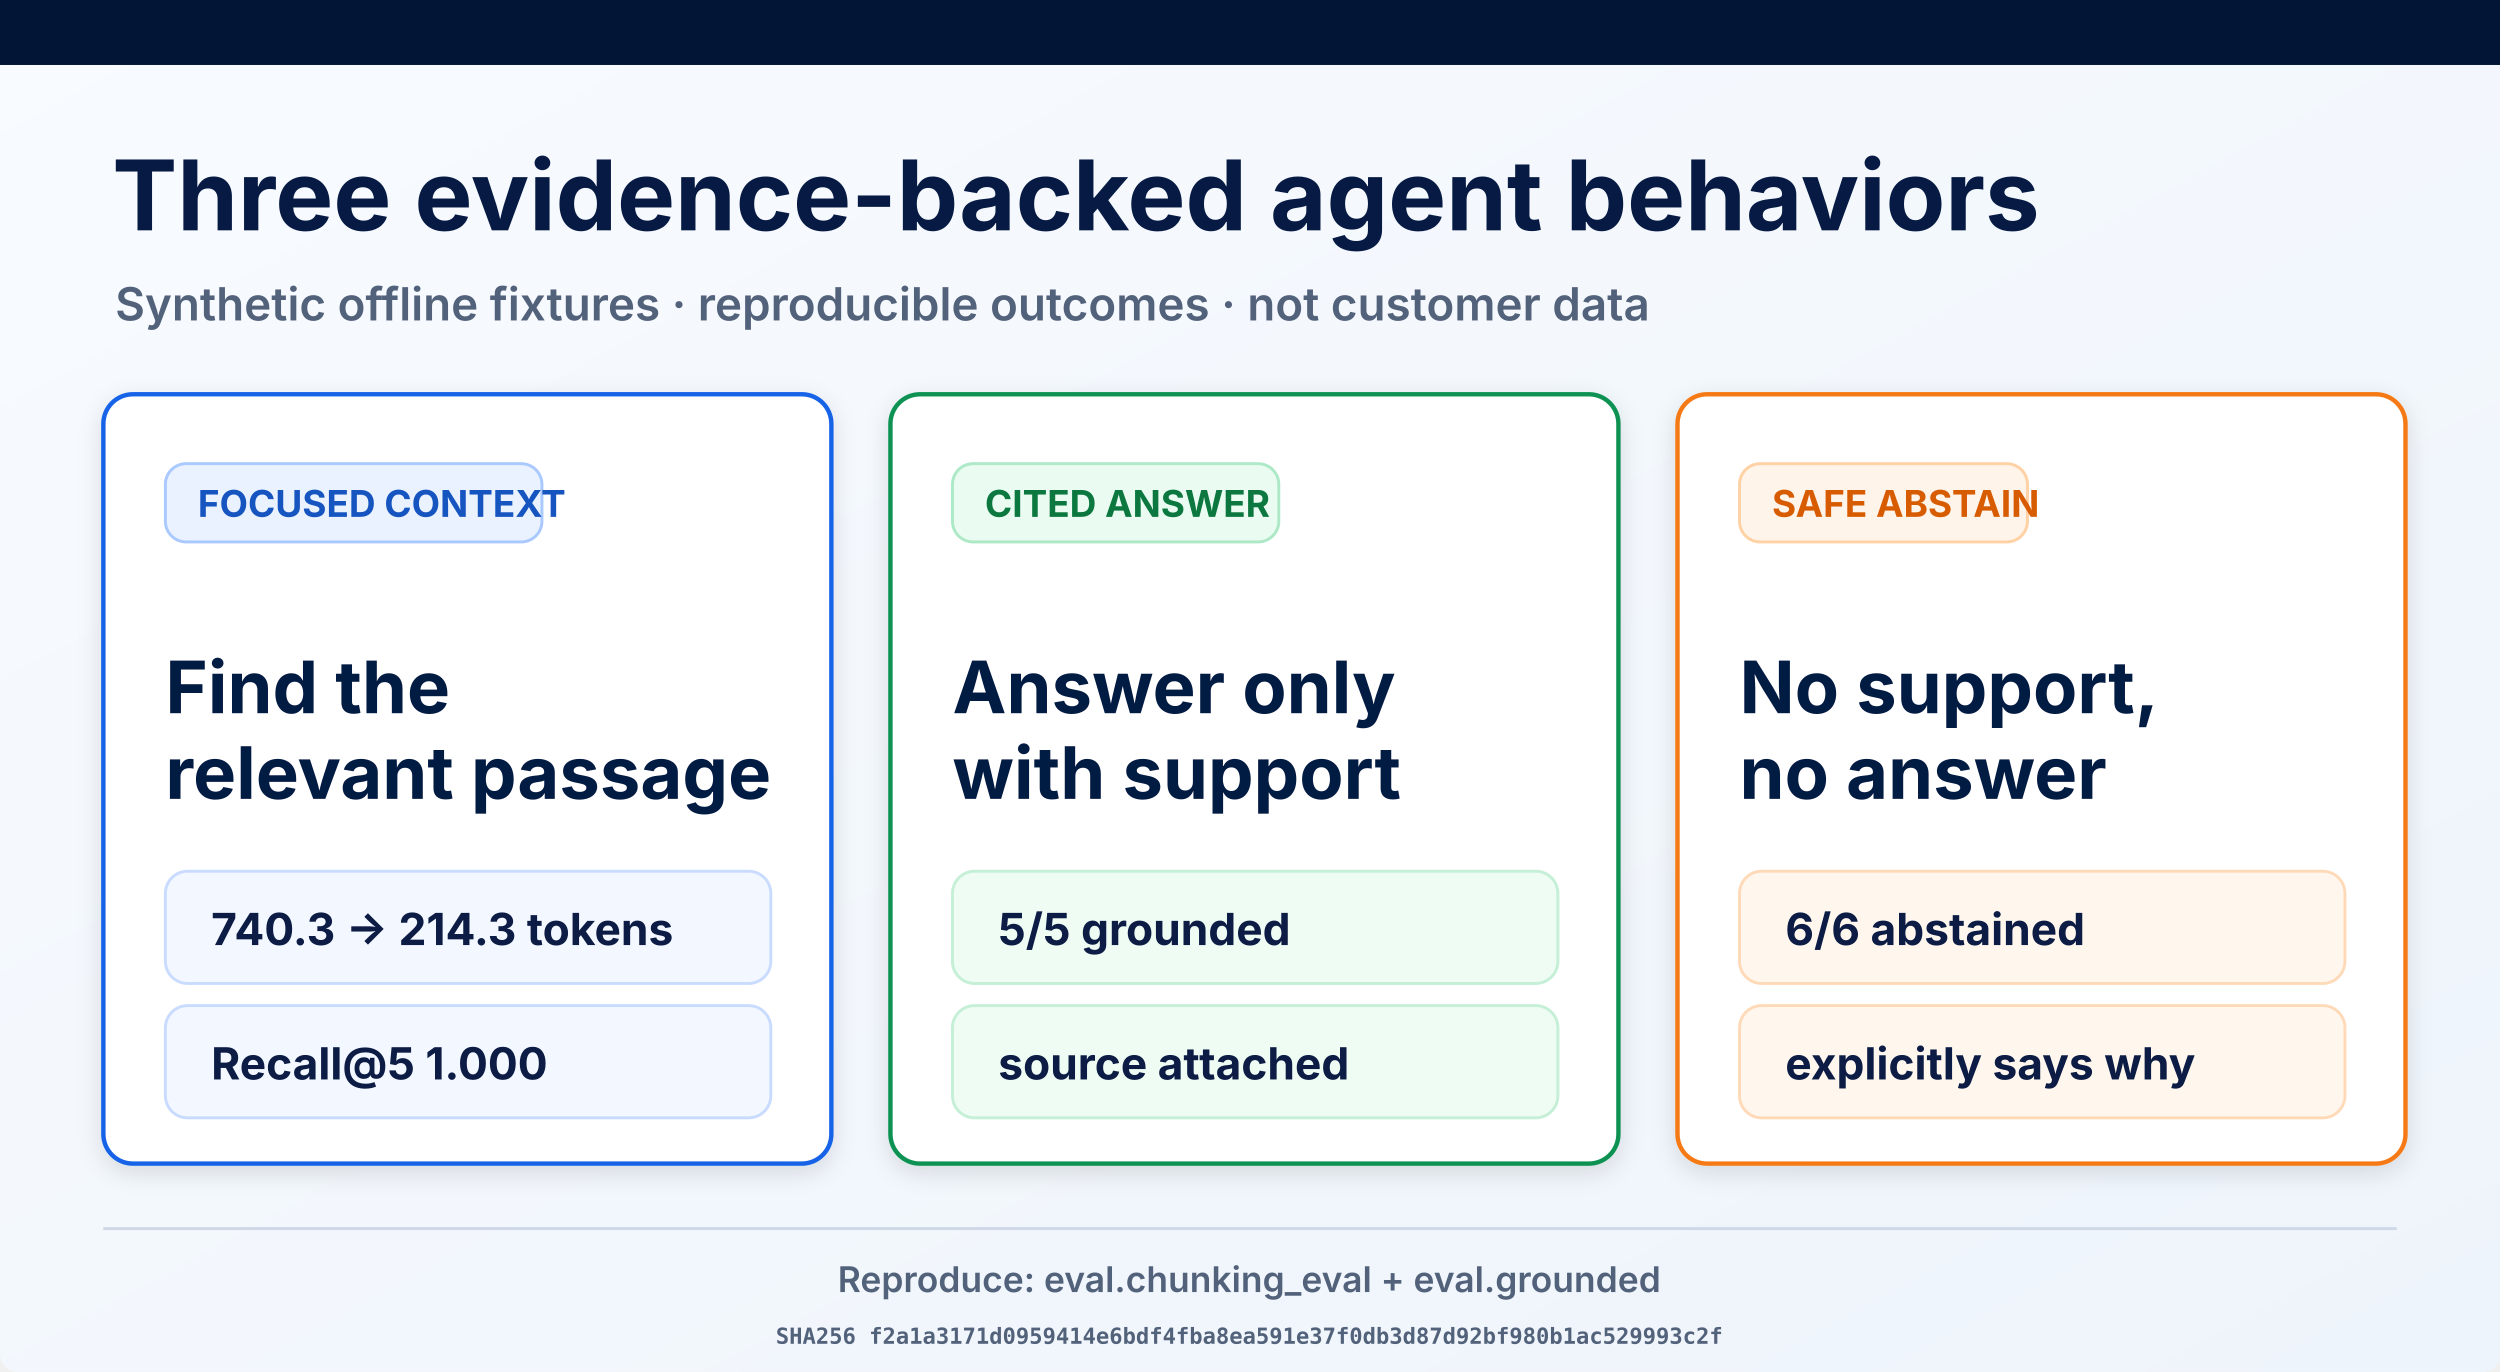
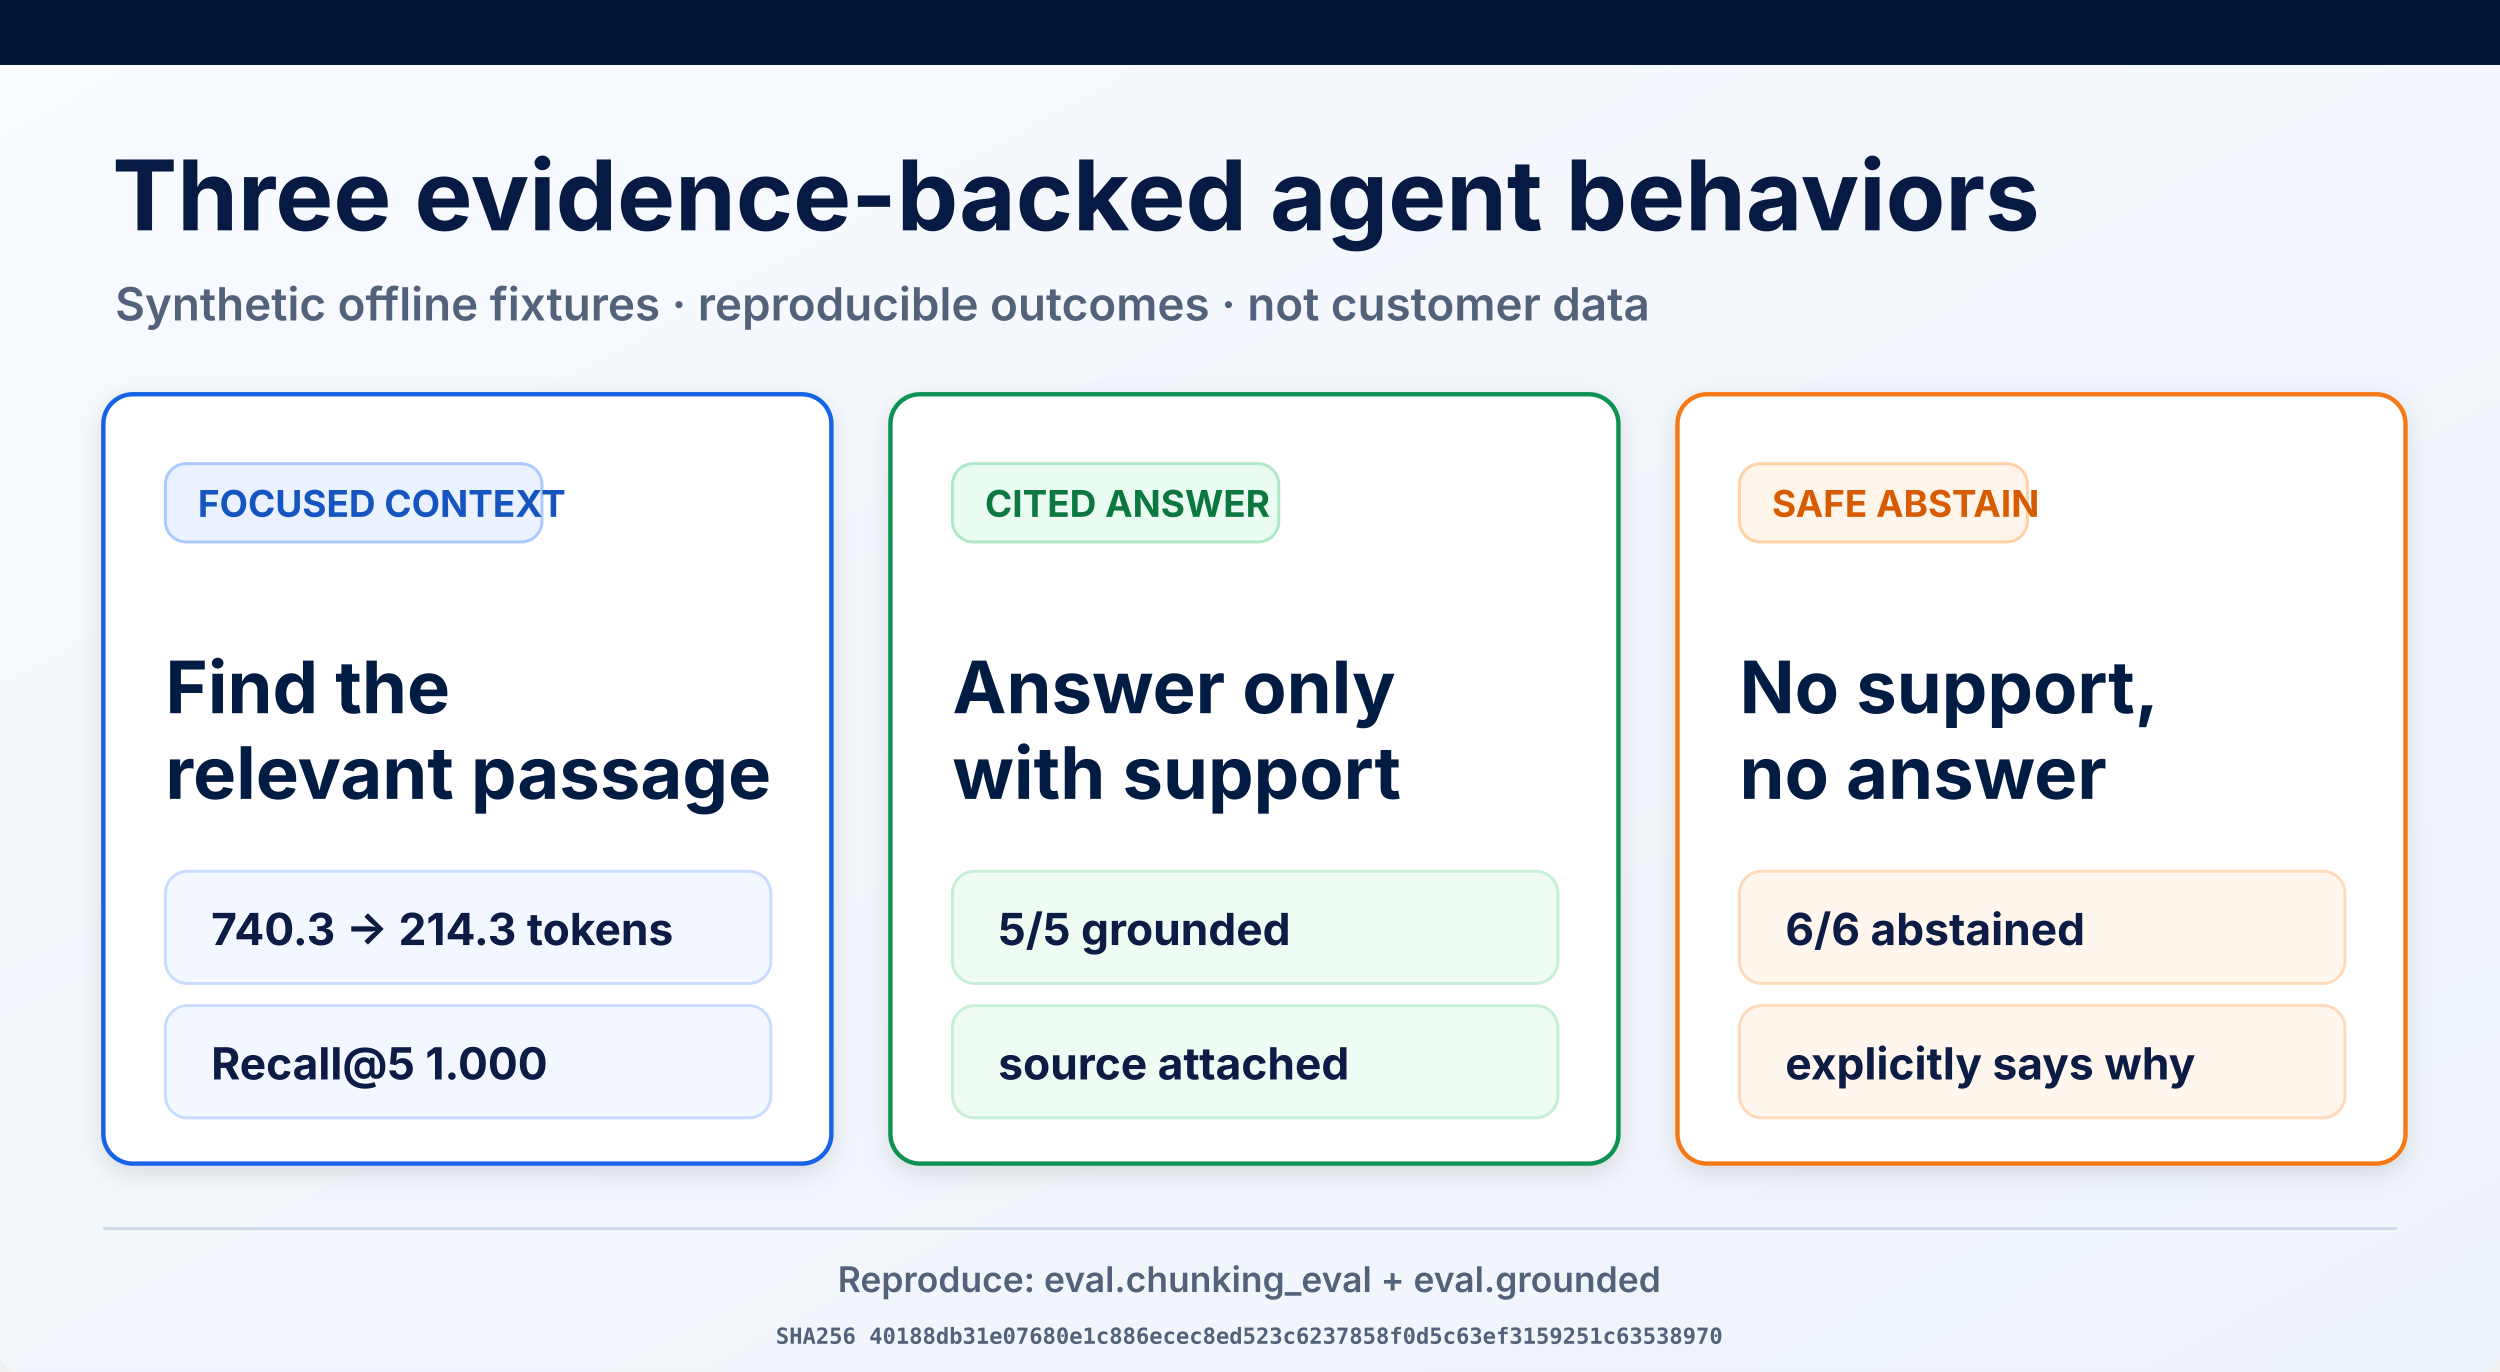
<svg xmlns="http://www.w3.org/2000/svg" width="1693" height="929" viewBox="0 0 1693 929" role="img" aria-labelledby="title desc">
  <defs>
    <linearGradient id="page" x1="0" y1="0" x2="1" y2="1">
      <stop offset="0" stop-color="#f8fbff" />
      <stop offset="1" stop-color="#eef4fb" />
    </linearGradient>
    <filter id="shadow" x="-10%" y="-10%" width="120%" height="130%">
      <feDropShadow dx="0" dy="5" stdDeviation="8" flood-opacity=".12" />
    </filter>
  </defs>
  <rect width="1693" height="929" rx="12" fill="url(#page)" />
  <rect width="1693" height="44" fill="#021536" />
  <text x="76" y="156" font-family="Inter, Arial, sans-serif" font-size="66" font-weight="700" fill="#061a43">Three evidence-backed agent behaviors</text>
  <text x="78" y="217" font-family="Inter, Arial, sans-serif" font-size="31" font-weight="600" fill="#53627b">Synthetic offline fixtures · reproducible outcomes · not customer data</text>
  <g filter="url(#shadow)">
    <rect x="70" y="267" width="493" height="521" rx="20" fill="#fff" stroke="#1763e8" stroke-width="3" />
    <rect x="112" y="314" width="255" height="53" rx="14" fill="#eaf2ff" stroke="#a9c9ff" stroke-width="2" />
    <text x="134" y="350" font-family="Inter, Arial, sans-serif" font-size="25" font-weight="700" fill="#1554c0">FOCUSED CONTEXT</text>
    <text x="112" y="483" font-family="Inter, Arial, sans-serif" font-size="49" font-weight="700" fill="#061a43">Find the</text>
    <text x="112" y="541" font-family="Inter, Arial, sans-serif" font-size="49" font-weight="700" fill="#061a43">relevant passage</text>
    <rect x="112" y="590" width="410" height="76" rx="15" fill="#f3f7ff" stroke="#c9dcff" stroke-width="2" />
    <text x="143" y="640" font-family="Inter, Arial, sans-serif" font-size="30" font-weight="700" fill="#0a1b44">740.3 → 214.3 tokens</text>
    <rect x="112" y="681" width="410" height="76" rx="15" fill="#f3f7ff" stroke="#c9dcff" stroke-width="2" />
    <text x="143" y="731" font-family="Inter, Arial, sans-serif" font-size="30" font-weight="700" fill="#0a1b44">Recall@5 1.000</text>
  </g>
  <g filter="url(#shadow)">
    <rect x="603" y="267" width="493" height="521" rx="20" fill="#fff" stroke="#109252" stroke-width="3" />
    <rect x="645" y="314" width="221" height="53" rx="14" fill="#eafbf1" stroke="#ade9c7" stroke-width="2" />
    <text x="667" y="350" font-family="Inter, Arial, sans-serif" font-size="25" font-weight="700" fill="#08773f">CITED ANSWER</text>
    <text x="645" y="483" font-family="Inter, Arial, sans-serif" font-size="49" font-weight="700" fill="#061a43">Answer only</text>
    <text x="645" y="541" font-family="Inter, Arial, sans-serif" font-size="49" font-weight="700" fill="#061a43">with support</text>
    <rect x="645" y="590" width="410" height="76" rx="15" fill="#effcf4" stroke="#c5efd6" stroke-width="2" />
    <text x="676" y="640" font-family="Inter, Arial, sans-serif" font-size="30" font-weight="700" fill="#0a1b44">5/5 grounded</text>
    <rect x="645" y="681" width="410" height="76" rx="15" fill="#effcf4" stroke="#c5efd6" stroke-width="2" />
    <text x="676" y="731" font-family="Inter, Arial, sans-serif" font-size="30" font-weight="700" fill="#0a1b44">source attached</text>
  </g>
  <g filter="url(#shadow)">
    <rect x="1136" y="267" width="493" height="521" rx="20" fill="#fff" stroke="#f57a19" stroke-width="3" />
    <rect x="1178" y="314" width="195" height="53" rx="14" fill="#fff4e9" stroke="#ffd1a4" stroke-width="2" />
    <text x="1200" y="350" font-family="Inter, Arial, sans-serif" font-size="25" font-weight="700" fill="#d75c06">SAFE ABSTAIN</text>
    <text x="1178" y="483" font-family="Inter, Arial, sans-serif" font-size="49" font-weight="700" fill="#061a43">No support,</text>
    <text x="1178" y="541" font-family="Inter, Arial, sans-serif" font-size="49" font-weight="700" fill="#061a43">no answer</text>
    <rect x="1178" y="590" width="410" height="76" rx="15" fill="#fff7ee" stroke="#ffdab9" stroke-width="2" />
    <text x="1209" y="640" font-family="Inter, Arial, sans-serif" font-size="30" font-weight="700" fill="#0a1b44">6/6 abstained</text>
    <rect x="1178" y="681" width="410" height="76" rx="15" fill="#fff7ee" stroke="#ffdab9" stroke-width="2" />
    <text x="1209" y="731" font-family="Inter, Arial, sans-serif" font-size="30" font-weight="700" fill="#0a1b44">explicitly says why</text>
  </g>
  <line x1="70" y1="832" x2="1623" y2="832" stroke="#ced8e7" stroke-width="2" />
  <text x="846" y="875" text-anchor="middle" font-family="Inter, Arial, sans-serif" font-size="24" font-weight="600" fill="#53627b">Reproduce: eval.chunking_eval + eval.grounded</text>
-   <text x="846" y="910" text-anchor="middle" font-family="ui-monospace, monospace" font-size="15" font-weight="600" fill="#53627b">SHA256 f2a1a3171d0959414e6bdf4fba8ea591e37f0db3d87d92bf980b1ac529993c2f</text>
+   <text x="846" y="910" text-anchor="middle" font-family="ui-monospace, monospace" font-size="15" font-weight="600" fill="#53627b">SHA256 40188db31e07680e1c886ecec8ed523c6237858f0d5c63ef3159251c63538970</text>
</svg>
